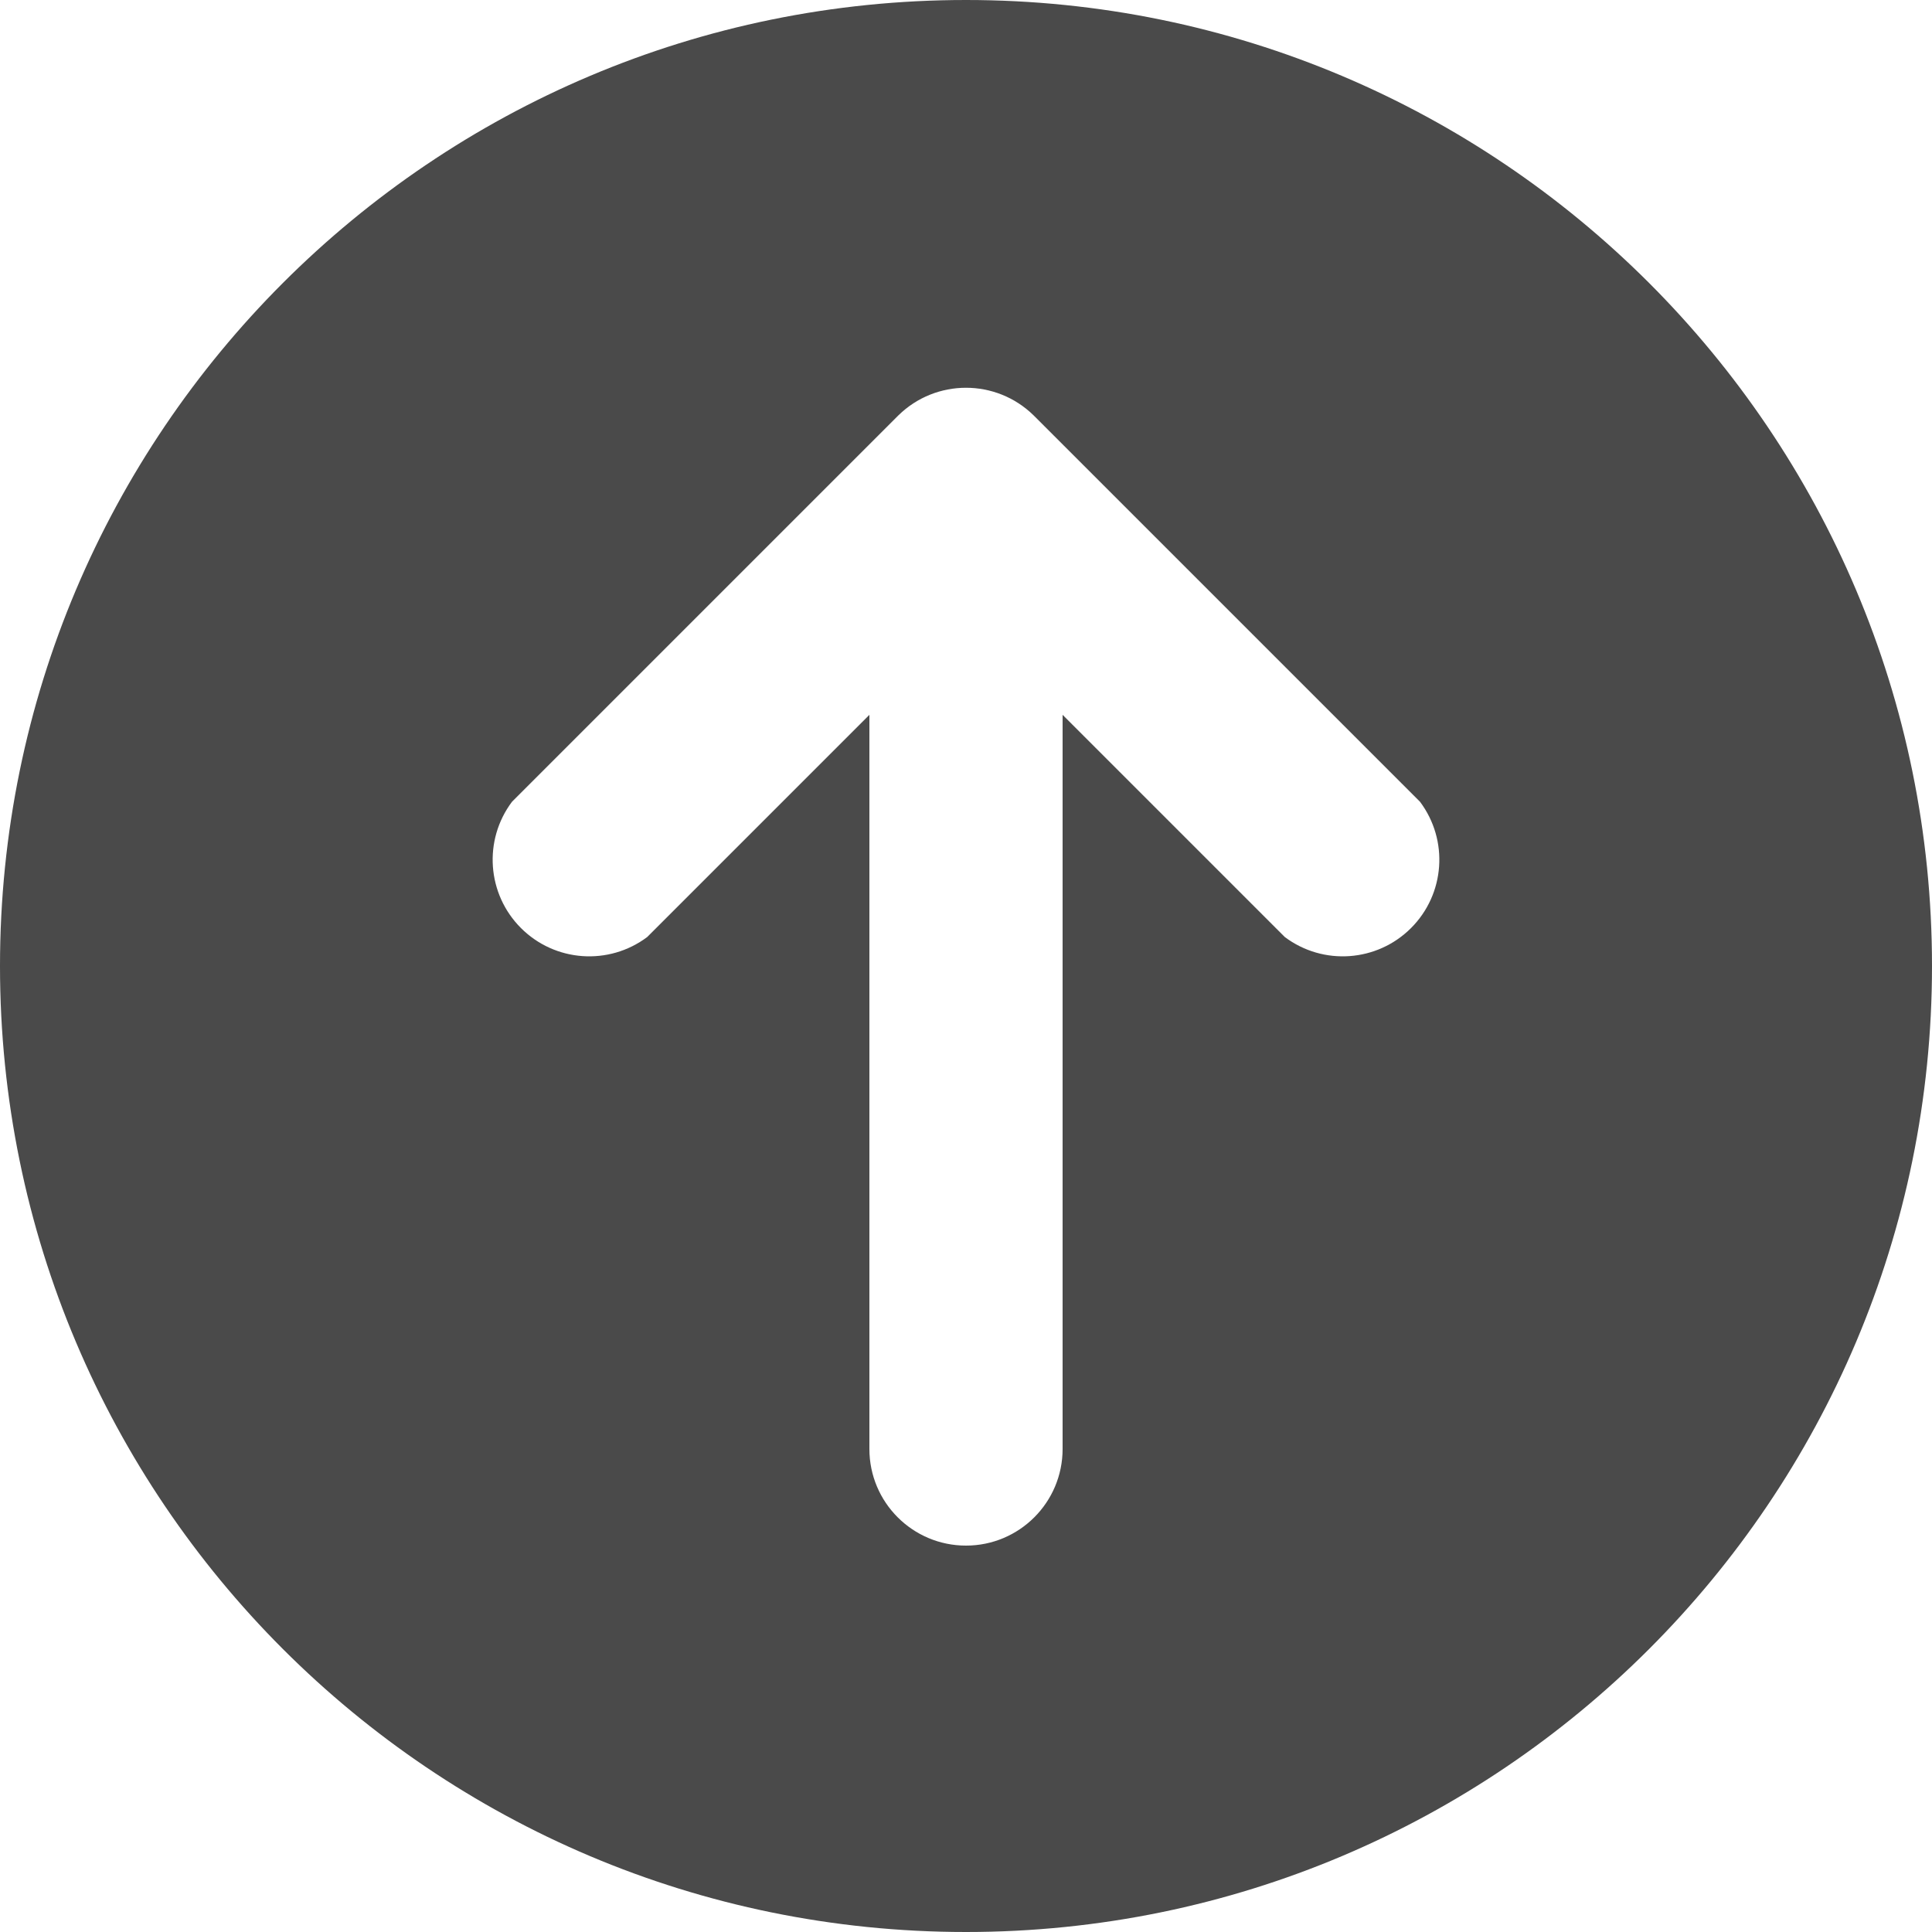
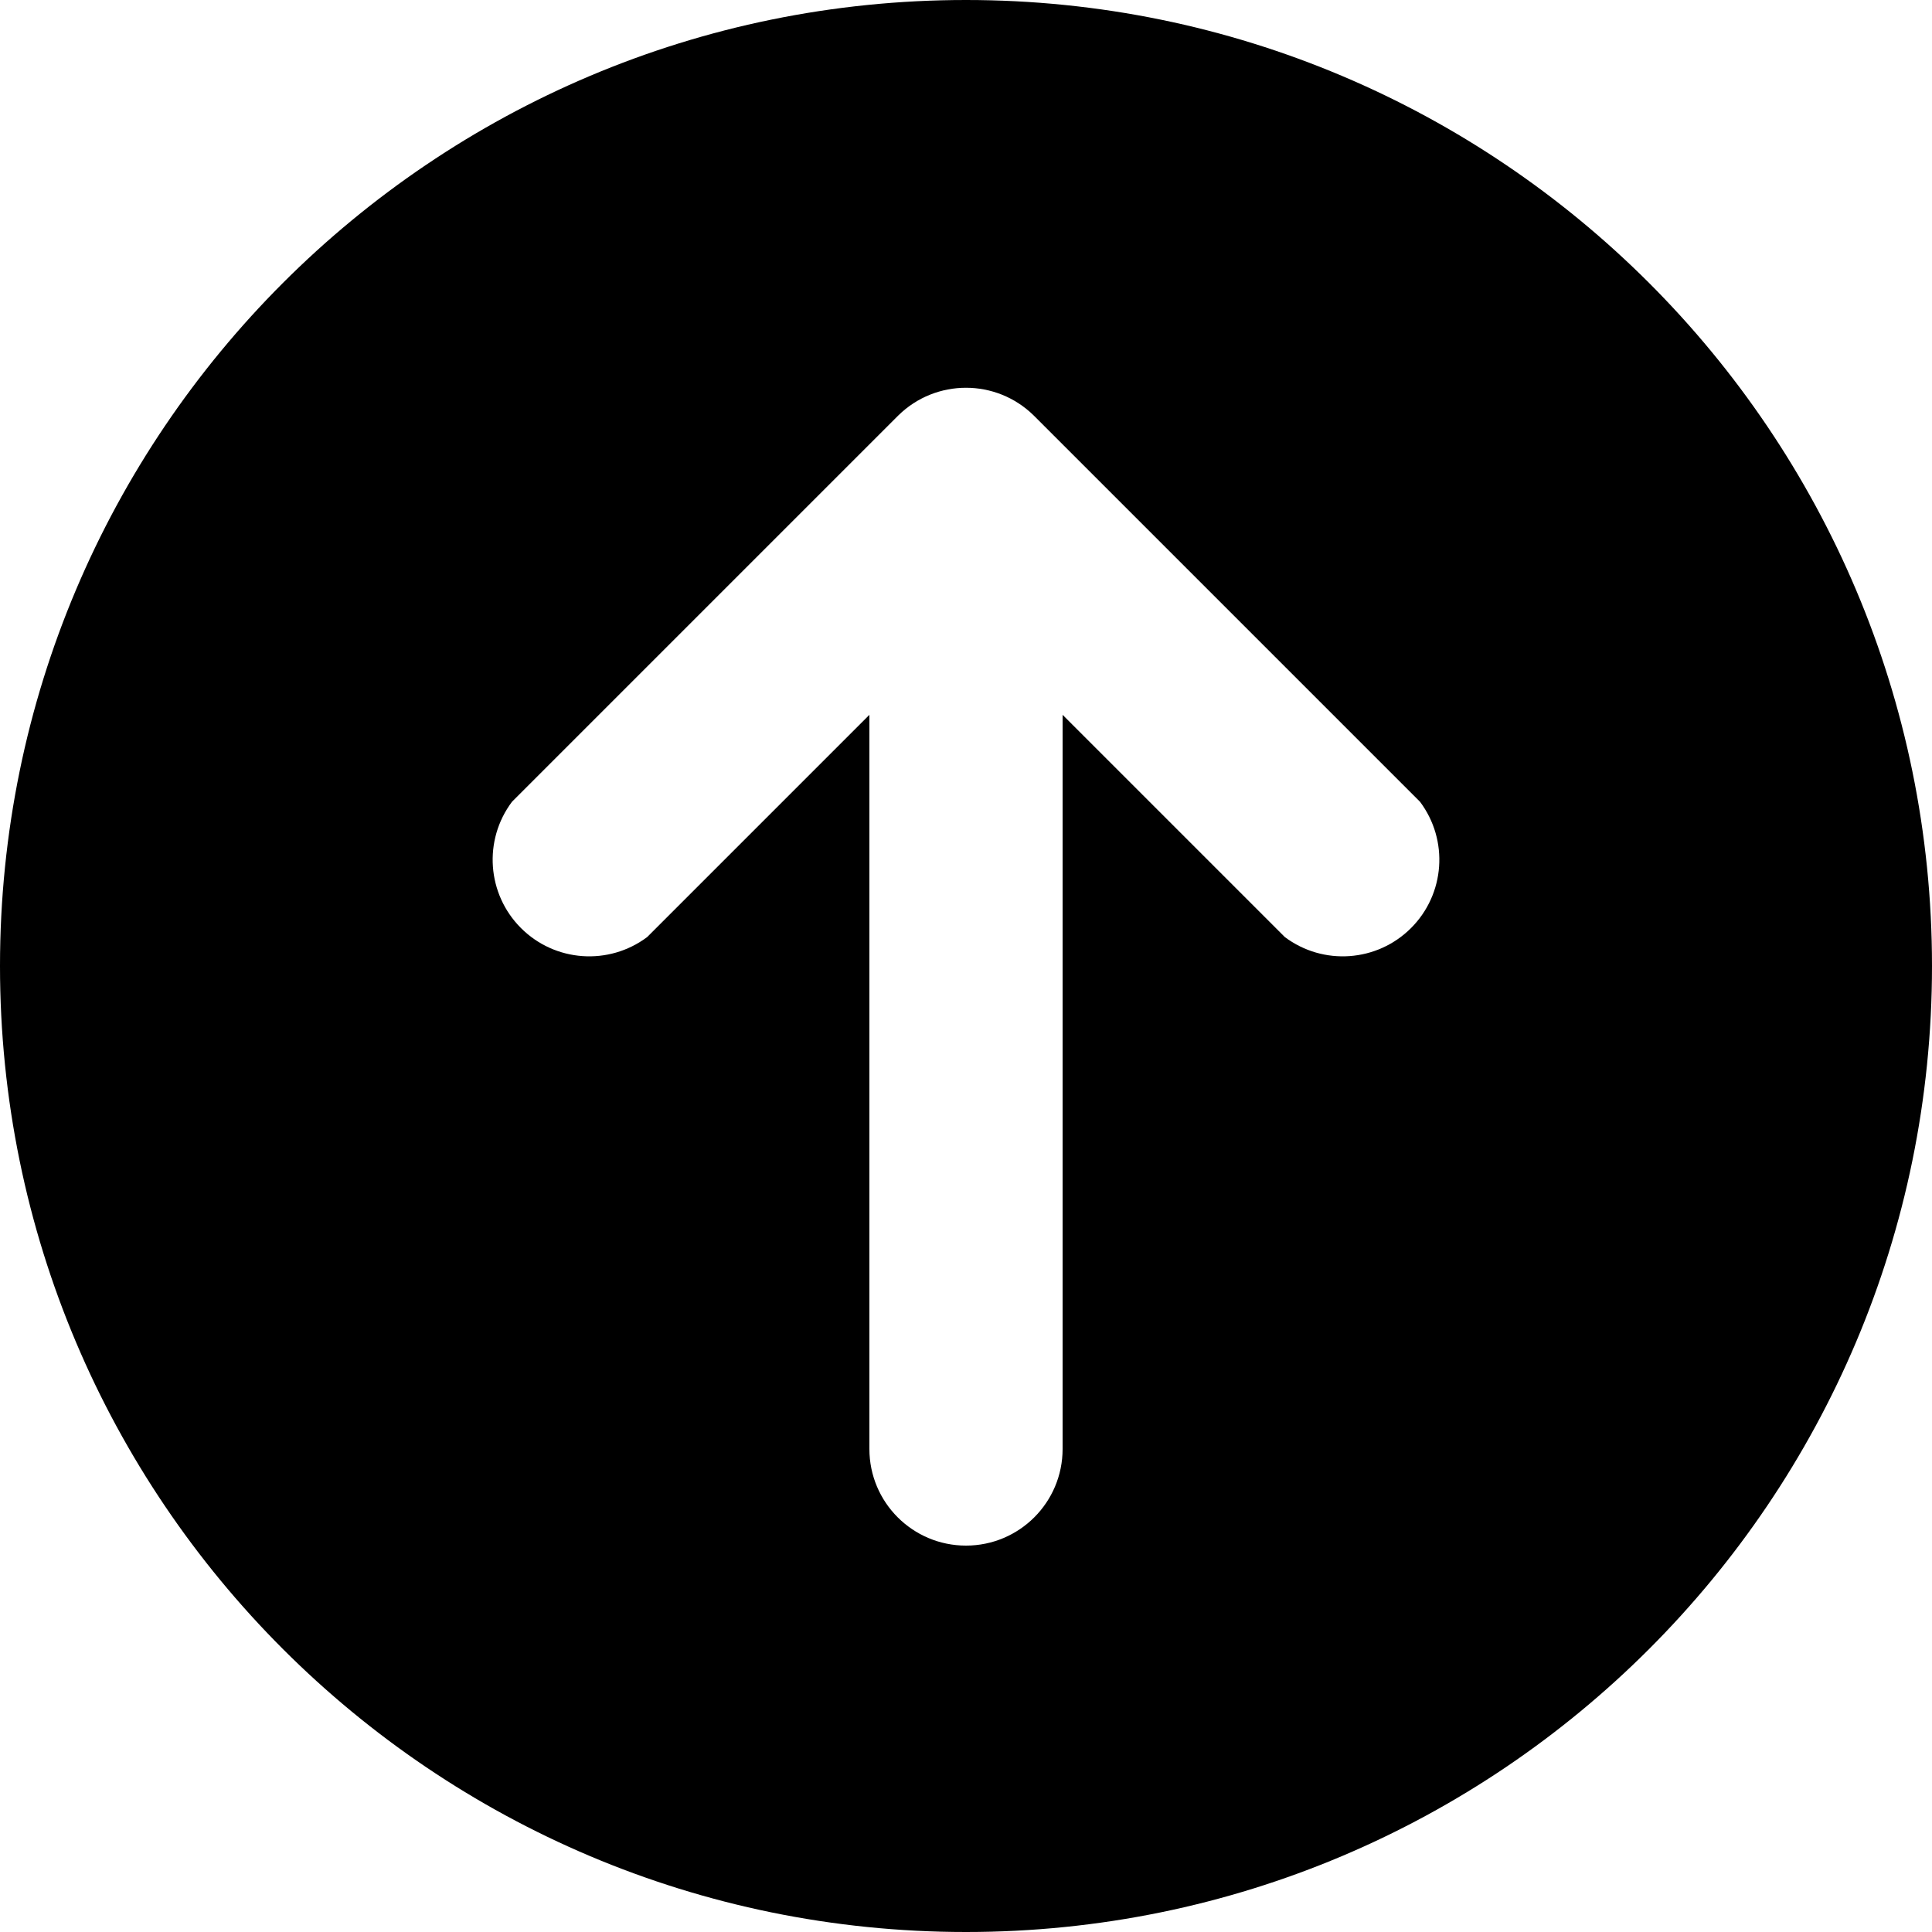
<svg xmlns="http://www.w3.org/2000/svg" viewBox="0 0 20 20">
-   <path fill-rule="evenodd" d="M20 10a10 10 0 11-20 0 10 10 0 0120 0zM5.3 8.3l4-4a1 1 0 011.4 0l4 4a1 1 0 01-1.4 1.4L11 7.4V15a1 1 0 11-2 0V7.4L6.7 9.7a1 1 0 01-1.4-1.4z" fill="#4A4A4A" />
+   <path fill-rule="evenodd" d="M20 10a10 10 0 11-20 0 10 10 0 0120 0zM5.3 8.3l4-4a1 1 0 011.4 0l4 4a1 1 0 01-1.4 1.4L11 7.4V15a1 1 0 11-2 0V7.4L6.7 9.7a1 1 0 01-1.4-1.4z" fill="currentColor" />
</svg>
